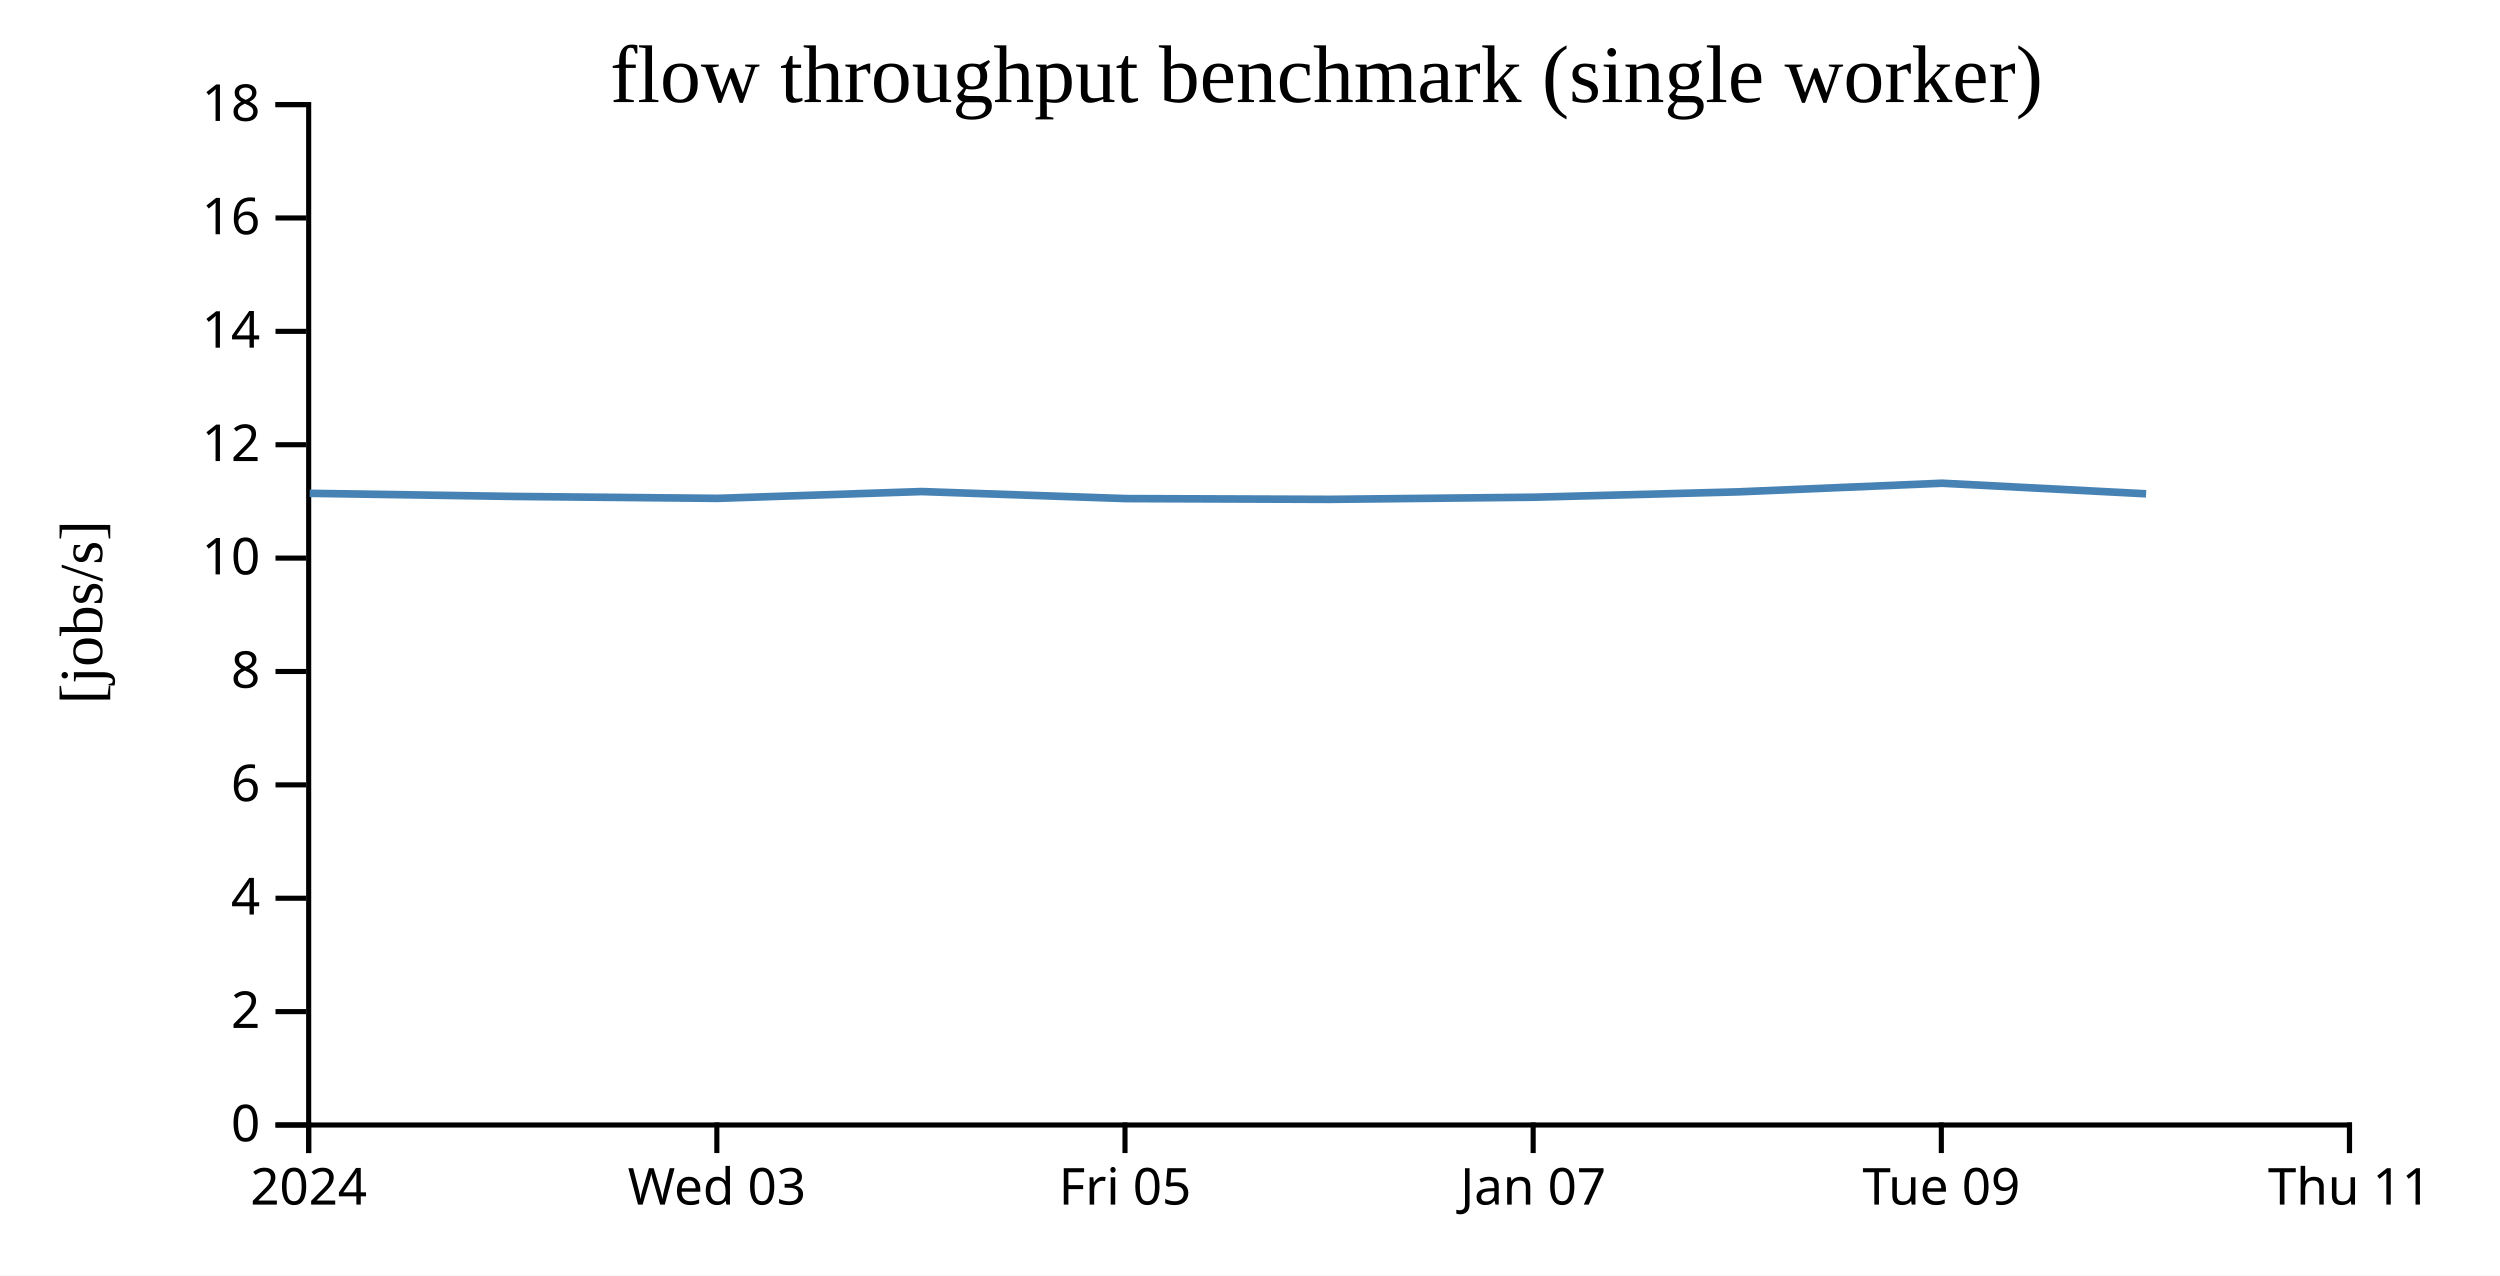
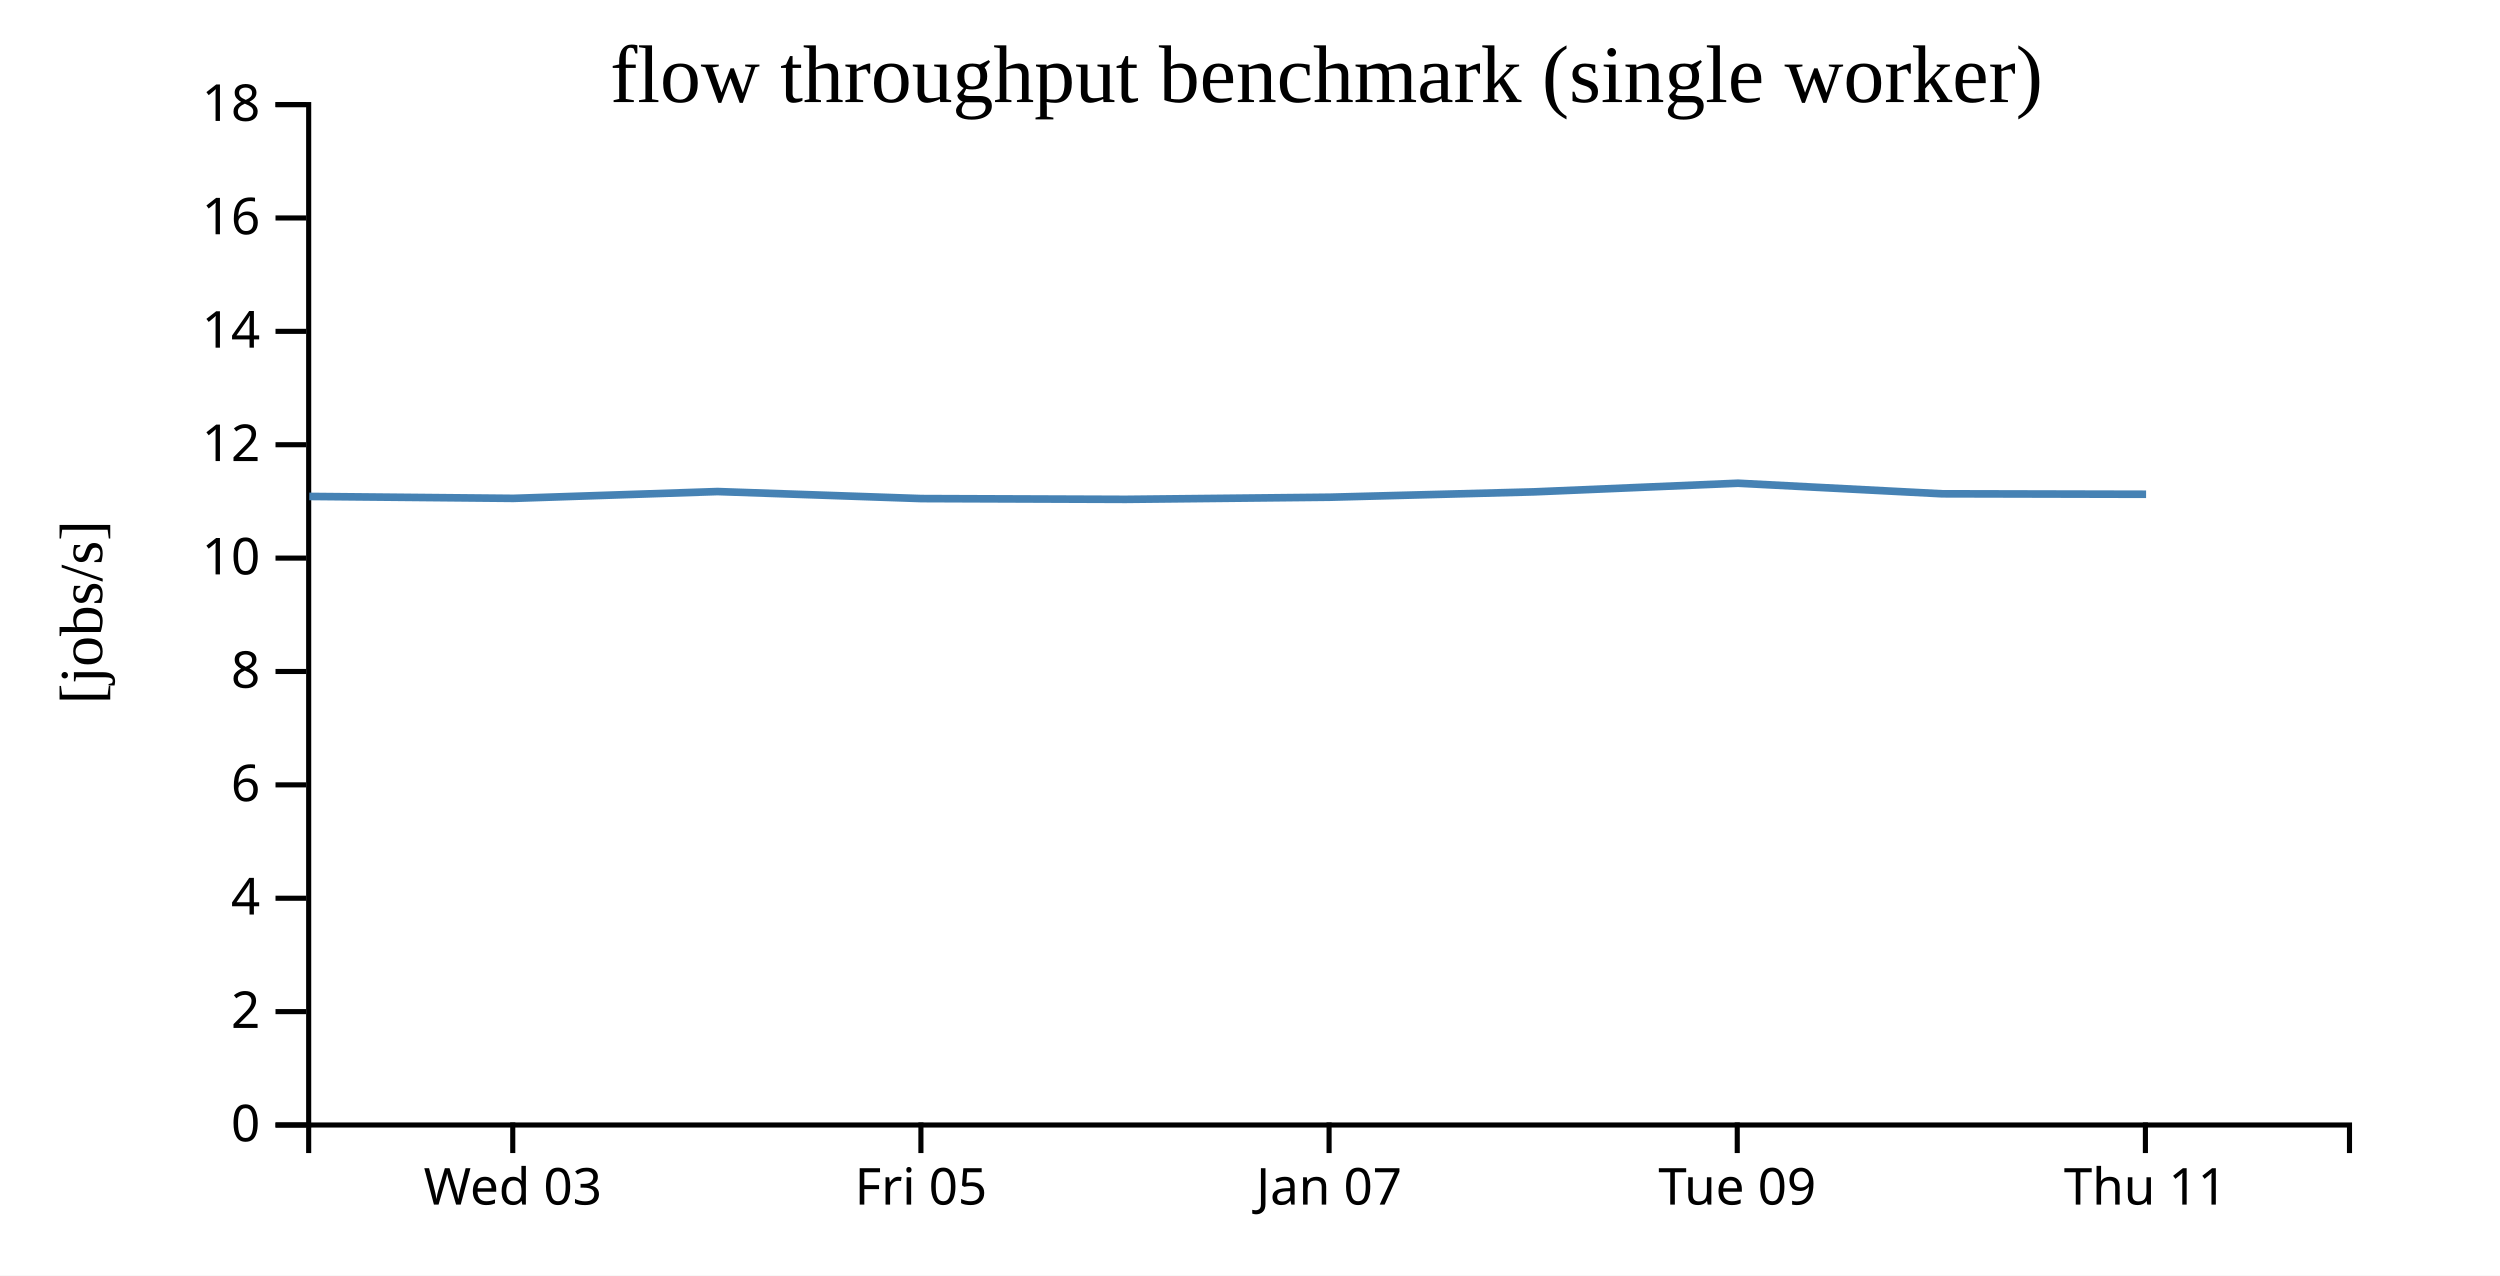
<svg xmlns="http://www.w3.org/2000/svg" width="490" height="250">
  <rect width="100%" height="100%" fill="white" />
  <g transform="translate(60,20)">
    <g transform="translate(0,200)" fill="none" font-size="10" font-family="sans-serif" text-anchor="middle">
      <path class="domain" stroke="currentColor" d="M0.5,6V0.5H400.5V6" />
-       <g class="tick" opacity="1" transform="translate(0.5,0)">
-         <line stroke="currentColor" y2="6" />
-         <text fill="currentColor" y="9" dy="0.71em">2024</text>
-       </g>
-       <g class="tick" opacity="1" transform="translate(80.5,0)">
+       <g class="tick" opacity="1" transform="translate(40.5,0)">
        <line stroke="currentColor" y2="6" />
        <text fill="currentColor" y="9" dy="0.71em">Wed 03</text>
      </g>
-       <g class="tick" opacity="1" transform="translate(160.5,0)">
+       <g class="tick" opacity="1" transform="translate(120.5,0)">
        <line stroke="currentColor" y2="6" />
        <text fill="currentColor" y="9" dy="0.71em">Fri 05</text>
      </g>
-       <g class="tick" opacity="1" transform="translate(240.5,0)">
+       <g class="tick" opacity="1" transform="translate(200.5,0)">
        <line stroke="currentColor" y2="6" />
        <text fill="currentColor" y="9" dy="0.71em">Jan 07</text>
      </g>
-       <g class="tick" opacity="1" transform="translate(320.5,0)">
+       <g class="tick" opacity="1" transform="translate(280.5,0)">
        <line stroke="currentColor" y2="6" />
        <text fill="currentColor" y="9" dy="0.71em">Tue 09</text>
      </g>
-       <g class="tick" opacity="1" transform="translate(400.5,0)">
+       <g class="tick" opacity="1" transform="translate(360.5,0)">
        <line stroke="currentColor" y2="6" />
        <text fill="currentColor" y="9" dy="0.71em">Thu 11</text>
      </g>
    </g>
    <g fill="none" font-size="10" font-family="sans-serif" text-anchor="end">
      <path class="domain" stroke="currentColor" d="M-6,200.5H0.5V0.5H-6" />
      <g class="tick" opacity="1" transform="translate(0,200.5)">
        <line stroke="currentColor" x2="-6" />
        <text fill="currentColor" x="-9" dy="0.32em">0</text>
      </g>
      <g class="tick" opacity="1" transform="translate(0,178.2778)">
        <line stroke="currentColor" x2="-6" />
        <text fill="currentColor" x="-9" dy="0.32em">2</text>
      </g>
      <g class="tick" opacity="1" transform="translate(0,156.0556)">
        <line stroke="currentColor" x2="-6" />
        <text fill="currentColor" x="-9" dy="0.32em">4</text>
      </g>
      <g class="tick" opacity="1" transform="translate(0,133.8333)">
        <line stroke="currentColor" x2="-6" />
        <text fill="currentColor" x="-9" dy="0.32em">6</text>
      </g>
      <g class="tick" opacity="1" transform="translate(0,111.6111)">
        <line stroke="currentColor" x2="-6" />
        <text fill="currentColor" x="-9" dy="0.32em">8</text>
      </g>
      <g class="tick" opacity="1" transform="translate(0,89.38889)">
        <line stroke="currentColor" x2="-6" />
        <text fill="currentColor" x="-9" dy="0.32em">10</text>
      </g>
      <g class="tick" opacity="1" transform="translate(0,67.16667)">
        <line stroke="currentColor" x2="-6" />
        <text fill="currentColor" x="-9" dy="0.32em">12</text>
      </g>
      <g class="tick" opacity="1" transform="translate(0,44.94444)">
        <line stroke="currentColor" x2="-6" />
        <text fill="currentColor" x="-9" dy="0.32em">14</text>
      </g>
      <g class="tick" opacity="1" transform="translate(0,22.72222)">
        <line stroke="currentColor" x2="-6" />
        <text fill="currentColor" x="-9" dy="0.32em">16</text>
      </g>
      <g class="tick" opacity="1" transform="translate(0,0.5)">
        <line stroke="currentColor" x2="-6" />
        <text fill="currentColor" x="-9" dy="0.32em">18</text>
      </g>
    </g>
    <text text-anchor="middle" style="font-size: 12px" transform="rotate(-90)" y="-40" x="-100">[jobs/s]</text>
    <text text-anchor="middle" style="font-size: 16px" y="0" x="200">flow throughput benchmark (single worker)</text>
-     <path fill="none" stroke="steelblue" stroke-width="1.5" d="M0.697,76.691L40.619,77.301L80.625,77.679L120.633,76.345L160.623,77.723L200.627,77.873L240.689,77.453L280.659,76.406L320.648,74.711L360.634,76.784" />
+     <path fill="none" stroke="steelblue" stroke-width="1.5" d="M0.619,77.301L40.625,77.679L80.633,76.345L120.623,77.723L160.627,77.873L200.689,77.453L240.659,76.406L280.648,74.711L320.634,76.784L360.634,76.877" />
  </g>
</svg>
